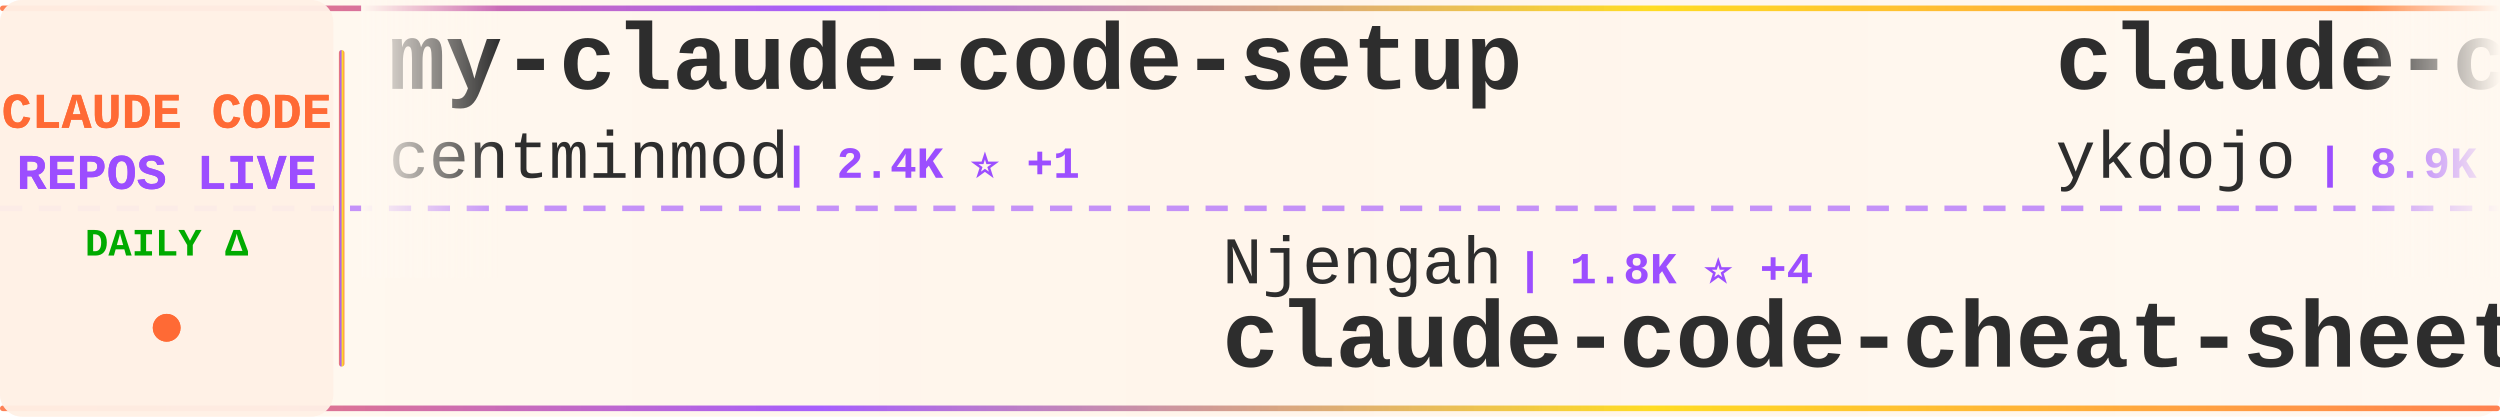
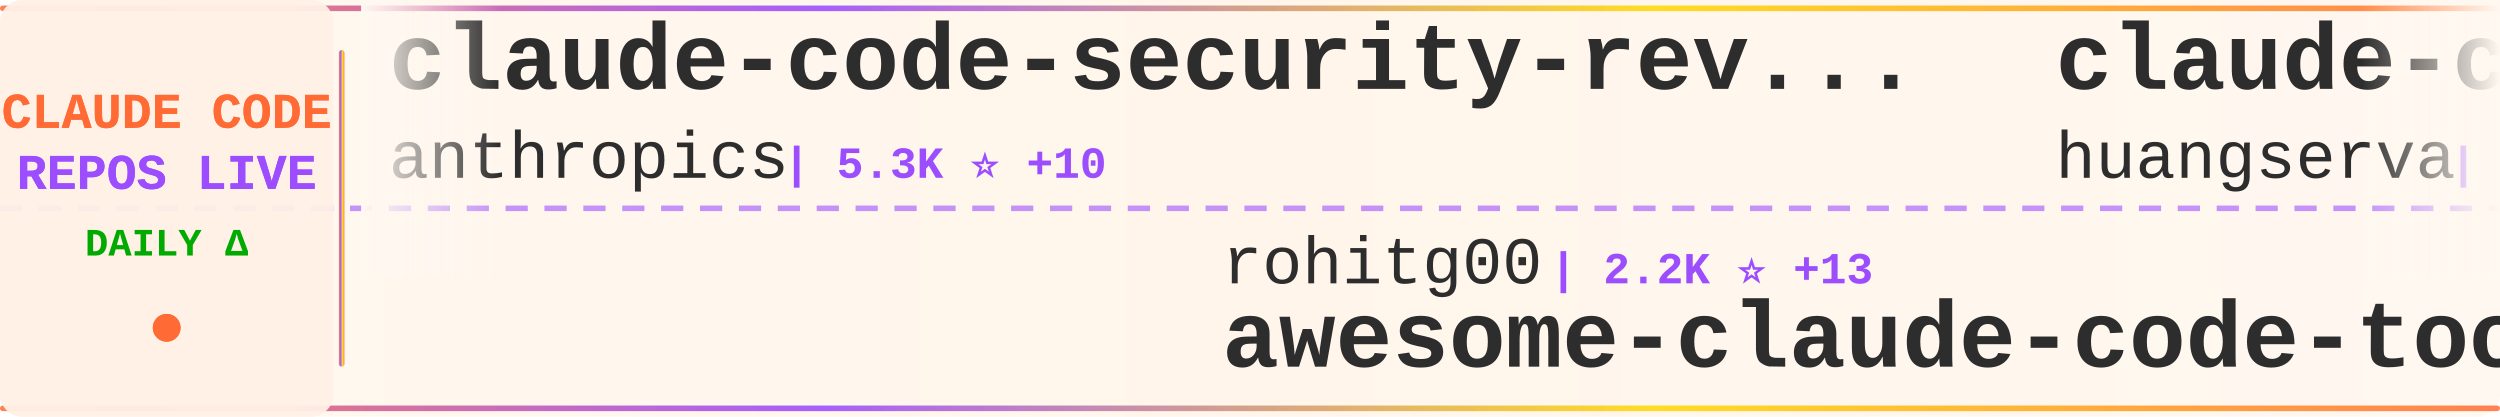
<svg xmlns="http://www.w3.org/2000/svg" width="900" height="150">
  <defs>
    <linearGradient id="tickerBg" x1="0%" y1="0%" x2="100%" y2="0%">
      <stop offset="0%" style="stop-color:#fff8f0;stop-opacity:0.98" />
      <stop offset="50%" style="stop-color:#fff5eb;stop-opacity:1" />
      <stop offset="100%" style="stop-color:#fff8f0;stop-opacity:0.98" />
    </linearGradient>
    <linearGradient id="borderGrad" x1="0%" y1="0%" x2="100%" y2="0%">
      <stop offset="0%" style="stop-color:#FF6B35;stop-opacity:0.85">
        <animate attributeName="stop-opacity" values="0.85;1;0.85" dur="2s" repeatCount="indefinite" />
      </stop>
      <stop offset="33%" style="stop-color:#9C4EFF;stop-opacity:0.9">
        <animate attributeName="stop-opacity" values="0.9;1;0.9" dur="2.2s" repeatCount="indefinite" />
      </stop>
      <stop offset="66%" style="stop-color:#FFD700;stop-opacity:0.85">
        <animate attributeName="stop-opacity" values="0.85;1;0.85" dur="1.8s" repeatCount="indefinite" />
      </stop>
      <stop offset="100%" style="stop-color:#FF6B35;stop-opacity:0.85">
        <animate attributeName="stop-opacity" values="0.85;1;0.85" dur="2s" repeatCount="indefinite" />
      </stop>
    </linearGradient>
    <filter id="textGlow">
      <feGaussianBlur stdDeviation="0.15" result="coloredBlur" />
      <feMerge>
        <feMergeNode in="coloredBlur" />
        <feMergeNode in="SourceGraphic" />
      </feMerge>
    </filter>
    <filter id="metricGlow">
      <feGaussianBlur stdDeviation="0.2" result="coloredBlur" />
      <feMerge>
        <feMergeNode in="coloredBlur" />
        <feMergeNode in="SourceGraphic" />
      </feMerge>
    </filter>
    <linearGradient id="leftFade" x1="0%" y1="0%" x2="100%" y2="0%">
      <stop offset="0%" style="stop-color:#fff8f0;stop-opacity:1" />
      <stop offset="100%" style="stop-color:#fff8f0;stop-opacity:0" />
    </linearGradient>
    <linearGradient id="rightFade" x1="0%" y1="0%" x2="100%" y2="0%">
      <stop offset="0%" style="stop-color:#fff8f0;stop-opacity:0" />
      <stop offset="100%" style="stop-color:#fff8f0;stop-opacity:1" />
    </linearGradient>
  </defs>
  <rect width="900" height="150" fill="url(#tickerBg)" rx="8" />
  <rect x="0" y="2" width="900" height="2" fill="url(#borderGrad)" rx="1" />
  <rect x="0" y="146" width="900" height="2" fill="url(#borderGrad)" rx="1" />
  <line x1="0" y1="75" x2="900" y2="75" stroke="#9C4EFF" stroke-width="2" stroke-dasharray="8 6" opacity="0.6" />
  <rect x="0" y="0" width="120" height="150" fill="#fff0e6" opacity="0.95" rx="8" />
  <text x="60" y="46" font-family="'Courier New', monospace" font-size="18" font-weight="bold" fill="#FF6B35" text-anchor="middle" filter="url(#textGlow)">
    CLAUDE CODE
  </text>
  <text x="60" y="68" font-family="'Courier New', monospace" font-size="18" font-weight="bold" fill="#9C4EFF" text-anchor="middle" filter="url(#textGlow)">
    REPOS LIVE
  </text>
  <text x="60" y="92" font-family="'Courier New', monospace" font-size="14" font-weight="bold" fill="#00aa00" text-anchor="middle">
    DAILY Δ
  </text>
  <circle cx="60" cy="118" r="5" fill="#FF6B35" filter="url(#metricGlow)">
    <animate attributeName="r" values="4;6;4" dur="1.5s" repeatCount="indefinite" />
    <animate attributeName="opacity" values="0.6;1;0.6" dur="1.5s" repeatCount="indefinite" />
  </circle>
  <rect x="122" y="18" width="2" height="114" fill="url(#borderGrad)" rx="1" />
  <clipPath id="tickerClip">
    <rect x="130" y="0" width="770" height="150" />
  </clipPath>
  <g clip-path="url(#tickerClip)">
    <g id="tickerItems">
      <animateTransform attributeName="transform" attributeType="XML" type="translate" from="0 0" to="-3000 0" dur="54s" repeatCount="indefinite" />
      <g transform="translate(0, 0)">
+         <text x="140" y="32" font-family="'Courier New', monospace" font-size="34" font-weight="bold" fill="#2d2d2d">claude-code-security-rev...</text>
+         <text x="140" y="64" font-family="'Courier New', monospace" font-size="24" font-weight="normal" fill="#2d2d2d" opacity="1.0">anthropics</text>
+         <text x="282" y="64" font-family="'Courier New', monospace" font-size="16" font-weight="bold" fill="#9C4EFF"> | 5.3K ⭐ +10</text>
+       </g>
+       <g transform="translate(300, 0)">
+         <text x="140" y="102" font-family="'Courier New', monospace" font-size="24" font-weight="normal" fill="#2d2d2d" opacity="1.0">rohitg00</text>
+         <text x="258" y="102" font-family="'Courier New', monospace" font-size="16" font-weight="bold" fill="#9C4EFF"> | 2.2K ⭐ +13</text>
+         <text x="140" y="132" font-family="'Courier New', monospace" font-size="34" font-weight="bold" fill="#2d2d2d">awesome-claude-code-tool...</text>
+       </g>
+       <g transform="translate(600, 0)">
+         <text x="140" y="32" font-family="'Courier New', monospace" font-size="34" font-weight="bold" fill="#2d2d2d">claude-code-cli</text>
+         <text x="140" y="64" font-family="'Courier New', monospace" font-size="24" font-weight="normal" fill="#2d2d2d" opacity="1.0">huangserva</text>
+         <text x="282" y="64" font-family="'Courier New', monospace" font-size="16" font-weight="bold" fill="#9C4EFF"> | 609 ⭐ +1</text>
+       </g>
+       <g transform="translate(900, 0)">
+         <text x="140" y="102" font-family="'Courier New', monospace" font-size="24" font-weight="normal" fill="#2d2d2d" opacity="1.0">OneRedOak</text>
+         <text x="270" y="102" font-family="'Courier New', monospace" font-size="16" font-weight="bold" fill="#9C4EFF"> | 3.8K ⭐ +1</text>
+         <text x="140" y="132" font-family="'Courier New', monospace" font-size="34" font-weight="bold" fill="#2d2d2d">claude-code-workflows</text>
+       </g>
+       <g transform="translate(1200, 0)">
+         <text x="140" y="32" font-family="'Courier New', monospace" font-size="34" font-weight="bold" fill="#2d2d2d">claude-code-proxy</text>
+         <text x="140" y="64" font-family="'Courier New', monospace" font-size="24" font-weight="normal" fill="#2d2d2d" opacity="1.0">fuergaosi233</text>
+         <text x="306" y="64" font-family="'Courier New', monospace" font-size="16" font-weight="bold" fill="#9C4EFF"> | 2.7K ⭐ +7</text>
+       </g>
+       <g transform="translate(1500, 0)">
+         <text x="140" y="102" font-family="'Courier New', monospace" font-size="24" font-weight="normal" fill="#2d2d2d" opacity="1.0">repowise-dev</text>
+         <text x="306" y="102" font-family="'Courier New', monospace" font-size="16" font-weight="bold" fill="#9C4EFF"> | 1.1K ⭐ +1</text>
+         <text x="140" y="132" font-family="'Courier New', monospace" font-size="34" font-weight="bold" fill="#2d2d2d">claude-code-prompts</text>
+       </g>
+       <g transform="translate(1800, 0)">
+         <text x="140" y="32" font-family="'Courier New', monospace" font-size="34" font-weight="bold" fill="#2d2d2d">claude-code-hub</text>
+         <text x="140" y="64" font-family="'Courier New', monospace" font-size="24" font-weight="normal" fill="#2d2d2d" opacity="1.0">ding113</text>
+         <text x="246" y="64" font-family="'Courier New', monospace" font-size="16" font-weight="bold" fill="#9C4EFF"> | 3.2K ⭐ +13</text>
+       </g>
+       <g transform="translate(2100, 0)">
+         <text x="140" y="102" font-family="'Courier New', monospace" font-size="24" font-weight="normal" fill="#2d2d2d" opacity="1.0">digitalsamba</text>
+         <text x="306" y="102" font-family="'Courier New', monospace" font-size="16" font-weight="bold" fill="#9C4EFF"> | 1.6K ⭐ +7</text>
+         <text x="140" y="132" font-family="'Courier New', monospace" font-size="34" font-weight="bold" fill="#2d2d2d">claude-code-video-toolki...</text>
+       </g>
+       <g transform="translate(2400, 0)">
        <text x="140" y="32" font-family="'Courier New', monospace" font-size="34" font-weight="bold" fill="#2d2d2d">my-claude-code-setup</text>
        <text x="140" y="64" font-family="'Courier New', monospace" font-size="24" font-weight="normal" fill="#2d2d2d" opacity="1.0">centminmod</text>
        <text x="282" y="64" font-family="'Courier New', monospace" font-size="16" font-weight="bold" fill="#9C4EFF"> | 2.4K ⭐ +1</text>
      </g>
-       <g transform="translate(300, 0)">
-         <text x="140" y="102" font-family="'Courier New', monospace" font-size="24" font-weight="normal" fill="#2d2d2d" opacity="1.0">Njengah</text>
-         <text x="246" y="102" font-family="'Courier New', monospace" font-size="16" font-weight="bold" fill="#9C4EFF"> | 1.8K ⭐ +4</text>
-         <text x="140" y="132" font-family="'Courier New', monospace" font-size="34" font-weight="bold" fill="#2d2d2d">claude-code-cheat-sheet</text>
-       </g>
-       <g transform="translate(600, 0)">
-         <text x="140" y="32" font-family="'Courier New', monospace" font-size="34" font-weight="bold" fill="#2d2d2d">claude-code-tips</text>
-         <text x="140" y="64" font-family="'Courier New', monospace" font-size="24" font-weight="normal" fill="#2d2d2d" opacity="1.0">ykdojo</text>
-         <text x="234" y="64" font-family="'Courier New', monospace" font-size="16" font-weight="bold" fill="#9C4EFF"> | 8.9K ⭐ +9</text>
-       </g>
-       <g transform="translate(900, 0)">
-         <text x="140" y="102" font-family="'Courier New', monospace" font-size="24" font-weight="normal" fill="#2d2d2d" opacity="1.0">luyao618</text>
-         <text x="258" y="102" font-family="'Courier New', monospace" font-size="16" font-weight="bold" fill="#9C4EFF"> | 1.6K ⭐ +3</text>
-         <text x="140" y="132" font-family="'Courier New', monospace" font-size="34" font-weight="bold" fill="#2d2d2d">Claude-Code-Source-Study</text>
-       </g>
-       <g transform="translate(1200, 0)">
-         <text x="140" y="32" font-family="'Courier New', monospace" font-size="34" font-weight="bold" fill="#2d2d2d">learn-claude-code</text>
-         <text x="140" y="64" font-family="'Courier New', monospace" font-size="24" font-weight="normal" fill="#2d2d2d" opacity="1.0">shareAI-lab</text>
-         <text x="294" y="64" font-family="'Courier New', monospace" font-size="16" font-weight="bold" fill="#9C4EFF"> | 68.1K ⭐ +198</text>
-       </g>
-       <g transform="translate(1500, 0)">
-         <text x="140" y="102" font-family="'Courier New', monospace" font-size="24" font-weight="normal" fill="#2d2d2d" opacity="1.0">edmund-io</text>
-         <text x="270" y="102" font-family="'Courier New', monospace" font-size="16" font-weight="bold" fill="#9C4EFF"> | 1.5K ⭐ +1</text>
-         <text x="140" y="132" font-family="'Courier New', monospace" font-size="34" font-weight="bold" fill="#2d2d2d">edmunds-claude-code</text>
-       </g>
-       <g transform="translate(1800, 0)">
-         <text x="140" y="32" font-family="'Courier New', monospace" font-size="34" font-weight="bold" fill="#2d2d2d">claude-code-telegram</text>
-         <text x="140" y="64" font-family="'Courier New', monospace" font-size="24" font-weight="normal" fill="#2d2d2d" opacity="1.0">RichardAtCT</text>
-         <text x="294" y="64" font-family="'Courier New', monospace" font-size="16" font-weight="bold" fill="#9C4EFF"> | 2.7K ⭐ +2</text>
-       </g>
-       <g transform="translate(2100, 0)">
-         <text x="140" y="102" font-family="'Courier New', monospace" font-size="24" font-weight="normal" fill="#2d2d2d" opacity="1.0">Windy3f3f3f3f</text>
-         <text x="318" y="102" font-family="'Courier New', monospace" font-size="16" font-weight="bold" fill="#9C4EFF"> | 1.5K ⭐ +7</text>
-         <text x="140" y="132" font-family="'Courier New', monospace" font-size="34" font-weight="bold" fill="#2d2d2d">claude-code-from-scratch</text>
-       </g>
-       <g transform="translate(2400, 0)">
-         <text x="140" y="32" font-family="'Courier New', monospace" font-size="34" font-weight="bold" fill="#2d2d2d">claude-code-from-source</text>
-         <text x="140" y="64" font-family="'Courier New', monospace" font-size="24" font-weight="normal" fill="#2d2d2d" opacity="1.0">alejandrobalderas</text>
-         <text x="366" y="64" font-family="'Courier New', monospace" font-size="16" font-weight="bold" fill="#9C4EFF"> | 2.3K ⭐ +11</text>
-       </g>
      <g transform="translate(2700, 0)">
-         <text x="140" y="102" font-family="'Courier New', monospace" font-size="24" font-weight="normal" fill="#2d2d2d" opacity="1.0">huangserva</text>
-         <text x="282" y="102" font-family="'Courier New', monospace" font-size="16" font-weight="bold" fill="#9C4EFF"> | 609 ⭐ +1</text>
-         <text x="140" y="132" font-family="'Courier New', monospace" font-size="34" font-weight="bold" fill="#2d2d2d">claude-code-cli</text>
+         <text x="140" y="102" font-family="'Courier New', monospace" font-size="24" font-weight="normal" fill="#2d2d2d" opacity="1.0">oboard</text>
+         <text x="234" y="102" font-family="'Courier New', monospace" font-size="16" font-weight="bold" fill="#9C4EFF"> | 3.2K ⭐ +3</text>
+         <text x="140" y="132" font-family="'Courier New', monospace" font-size="34" font-weight="bold" fill="#2d2d2d">claude-code-rev</text>
      </g>
      <g transform="translate(3000, 0)">
-         <text x="140" y="32" font-family="'Courier New', monospace" font-size="34" font-weight="bold" fill="#2d2d2d">my-claude-code-setup</text>
-         <text x="140" y="64" font-family="'Courier New', monospace" font-size="24" font-weight="normal" fill="#2d2d2d" opacity="1.0">centminmod</text>
-         <text x="282" y="64" font-family="'Courier New', monospace" font-size="16" font-weight="bold" fill="#9C4EFF"> | 2.4K ⭐ +1</text>
+         <text x="140" y="32" font-family="'Courier New', monospace" font-size="34" font-weight="bold" fill="#2d2d2d">claude-code-security-rev...</text>
+         <text x="140" y="64" font-family="'Courier New', monospace" font-size="24" font-weight="normal" fill="#2d2d2d" opacity="1.0">anthropics</text>
+         <text x="282" y="64" font-family="'Courier New', monospace" font-size="16" font-weight="bold" fill="#9C4EFF"> | 5.3K ⭐ +10</text>
      </g>
      <g transform="translate(3300, 0)">
-         <text x="140" y="102" font-family="'Courier New', monospace" font-size="24" font-weight="normal" fill="#2d2d2d" opacity="1.0">Njengah</text>
-         <text x="246" y="102" font-family="'Courier New', monospace" font-size="16" font-weight="bold" fill="#9C4EFF"> | 1.8K ⭐ +4</text>
-         <text x="140" y="132" font-family="'Courier New', monospace" font-size="34" font-weight="bold" fill="#2d2d2d">claude-code-cheat-sheet</text>
+         <text x="140" y="102" font-family="'Courier New', monospace" font-size="24" font-weight="normal" fill="#2d2d2d" opacity="1.0">rohitg00</text>
+         <text x="258" y="102" font-family="'Courier New', monospace" font-size="16" font-weight="bold" fill="#9C4EFF"> | 2.2K ⭐ +13</text>
+         <text x="140" y="132" font-family="'Courier New', monospace" font-size="34" font-weight="bold" fill="#2d2d2d">awesome-claude-code-tool...</text>
      </g>
      <g transform="translate(3600, 0)">
-         <text x="140" y="32" font-family="'Courier New', monospace" font-size="34" font-weight="bold" fill="#2d2d2d">claude-code-tips</text>
-         <text x="140" y="64" font-family="'Courier New', monospace" font-size="24" font-weight="normal" fill="#2d2d2d" opacity="1.0">ykdojo</text>
-         <text x="234" y="64" font-family="'Courier New', monospace" font-size="16" font-weight="bold" fill="#9C4EFF"> | 8.9K ⭐ +9</text>
+         <text x="140" y="32" font-family="'Courier New', monospace" font-size="34" font-weight="bold" fill="#2d2d2d">claude-code-cli</text>
+         <text x="140" y="64" font-family="'Courier New', monospace" font-size="24" font-weight="normal" fill="#2d2d2d" opacity="1.0">huangserva</text>
+         <text x="282" y="64" font-family="'Courier New', monospace" font-size="16" font-weight="bold" fill="#9C4EFF"> | 609 ⭐ +1</text>
      </g>
      <g transform="translate(3900, 0)">
-         <text x="140" y="102" font-family="'Courier New', monospace" font-size="24" font-weight="normal" fill="#2d2d2d" opacity="1.0">luyao618</text>
-         <text x="258" y="102" font-family="'Courier New', monospace" font-size="16" font-weight="bold" fill="#9C4EFF"> | 1.6K ⭐ +3</text>
-         <text x="140" y="132" font-family="'Courier New', monospace" font-size="34" font-weight="bold" fill="#2d2d2d">Claude-Code-Source-Study</text>
+         <text x="140" y="102" font-family="'Courier New', monospace" font-size="24" font-weight="normal" fill="#2d2d2d" opacity="1.0">OneRedOak</text>
+         <text x="270" y="102" font-family="'Courier New', monospace" font-size="16" font-weight="bold" fill="#9C4EFF"> | 3.8K ⭐ +1</text>
+         <text x="140" y="132" font-family="'Courier New', monospace" font-size="34" font-weight="bold" fill="#2d2d2d">claude-code-workflows</text>
      </g>
    </g>
  </g>
  <rect x="130" y="0" width="50" height="100" fill="url(#leftFade)" />
  <rect x="850" y="0" width="50" height="100" fill="url(#rightFade)" />
</svg>
